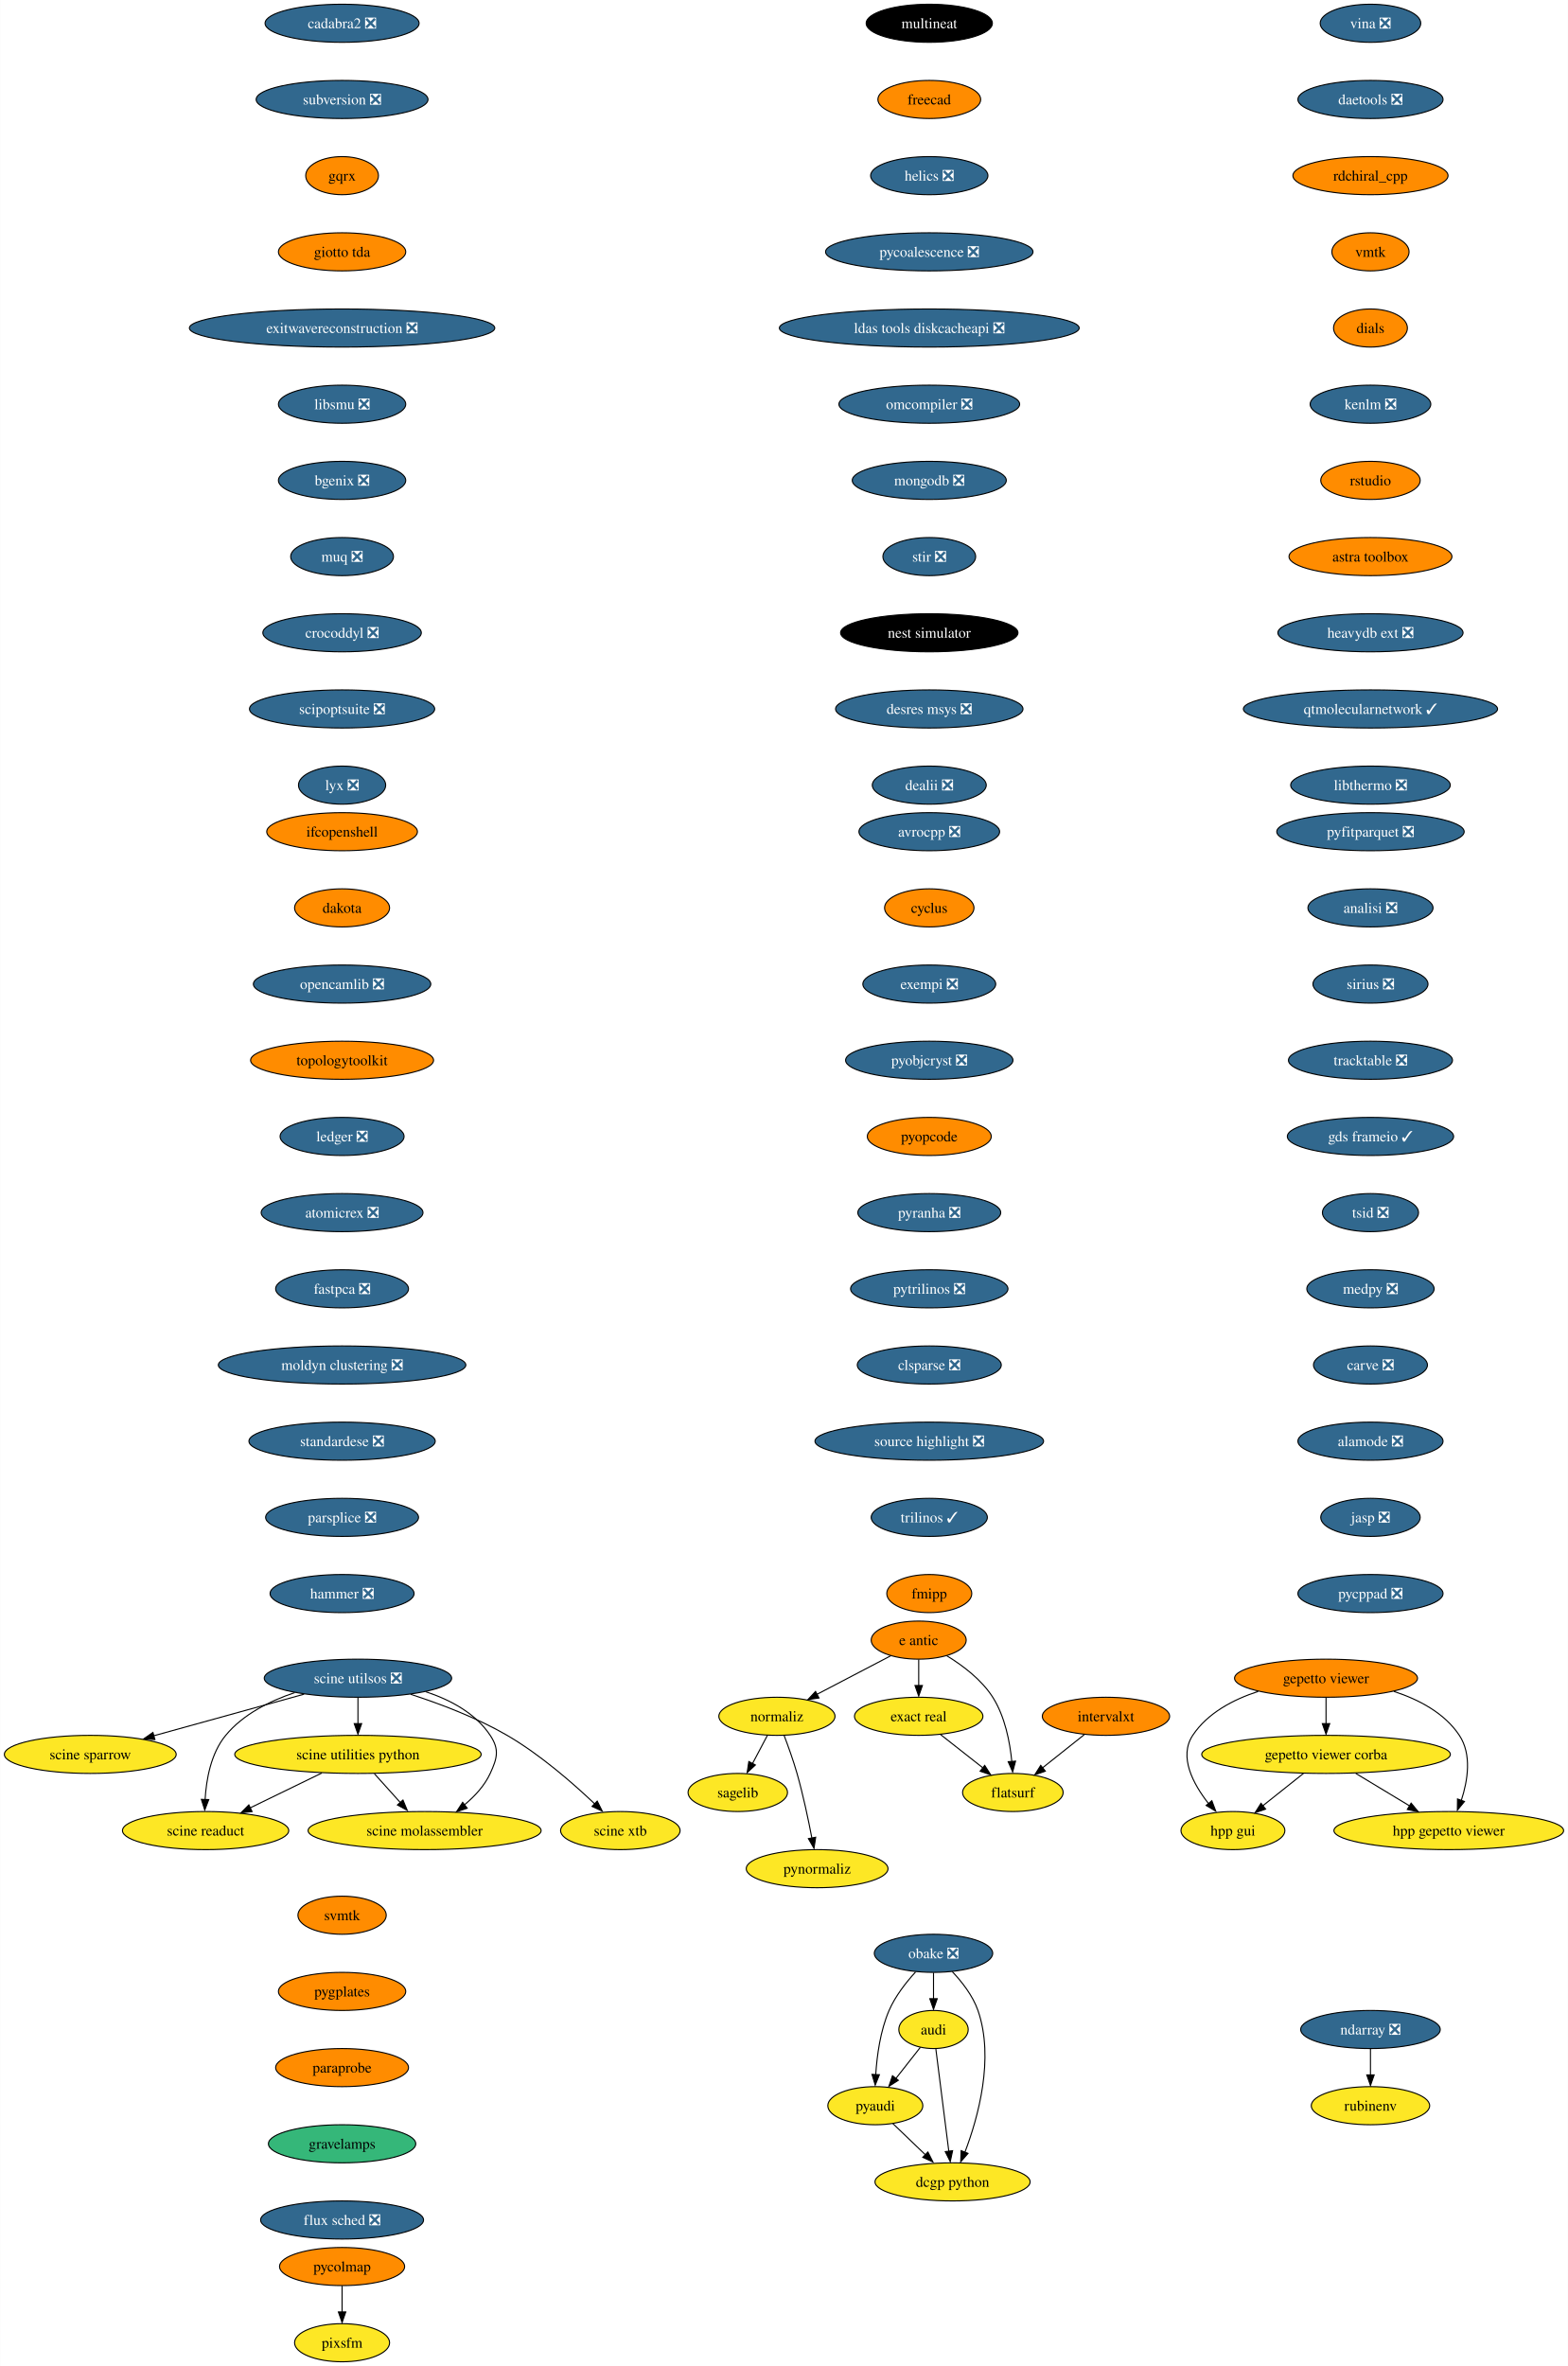
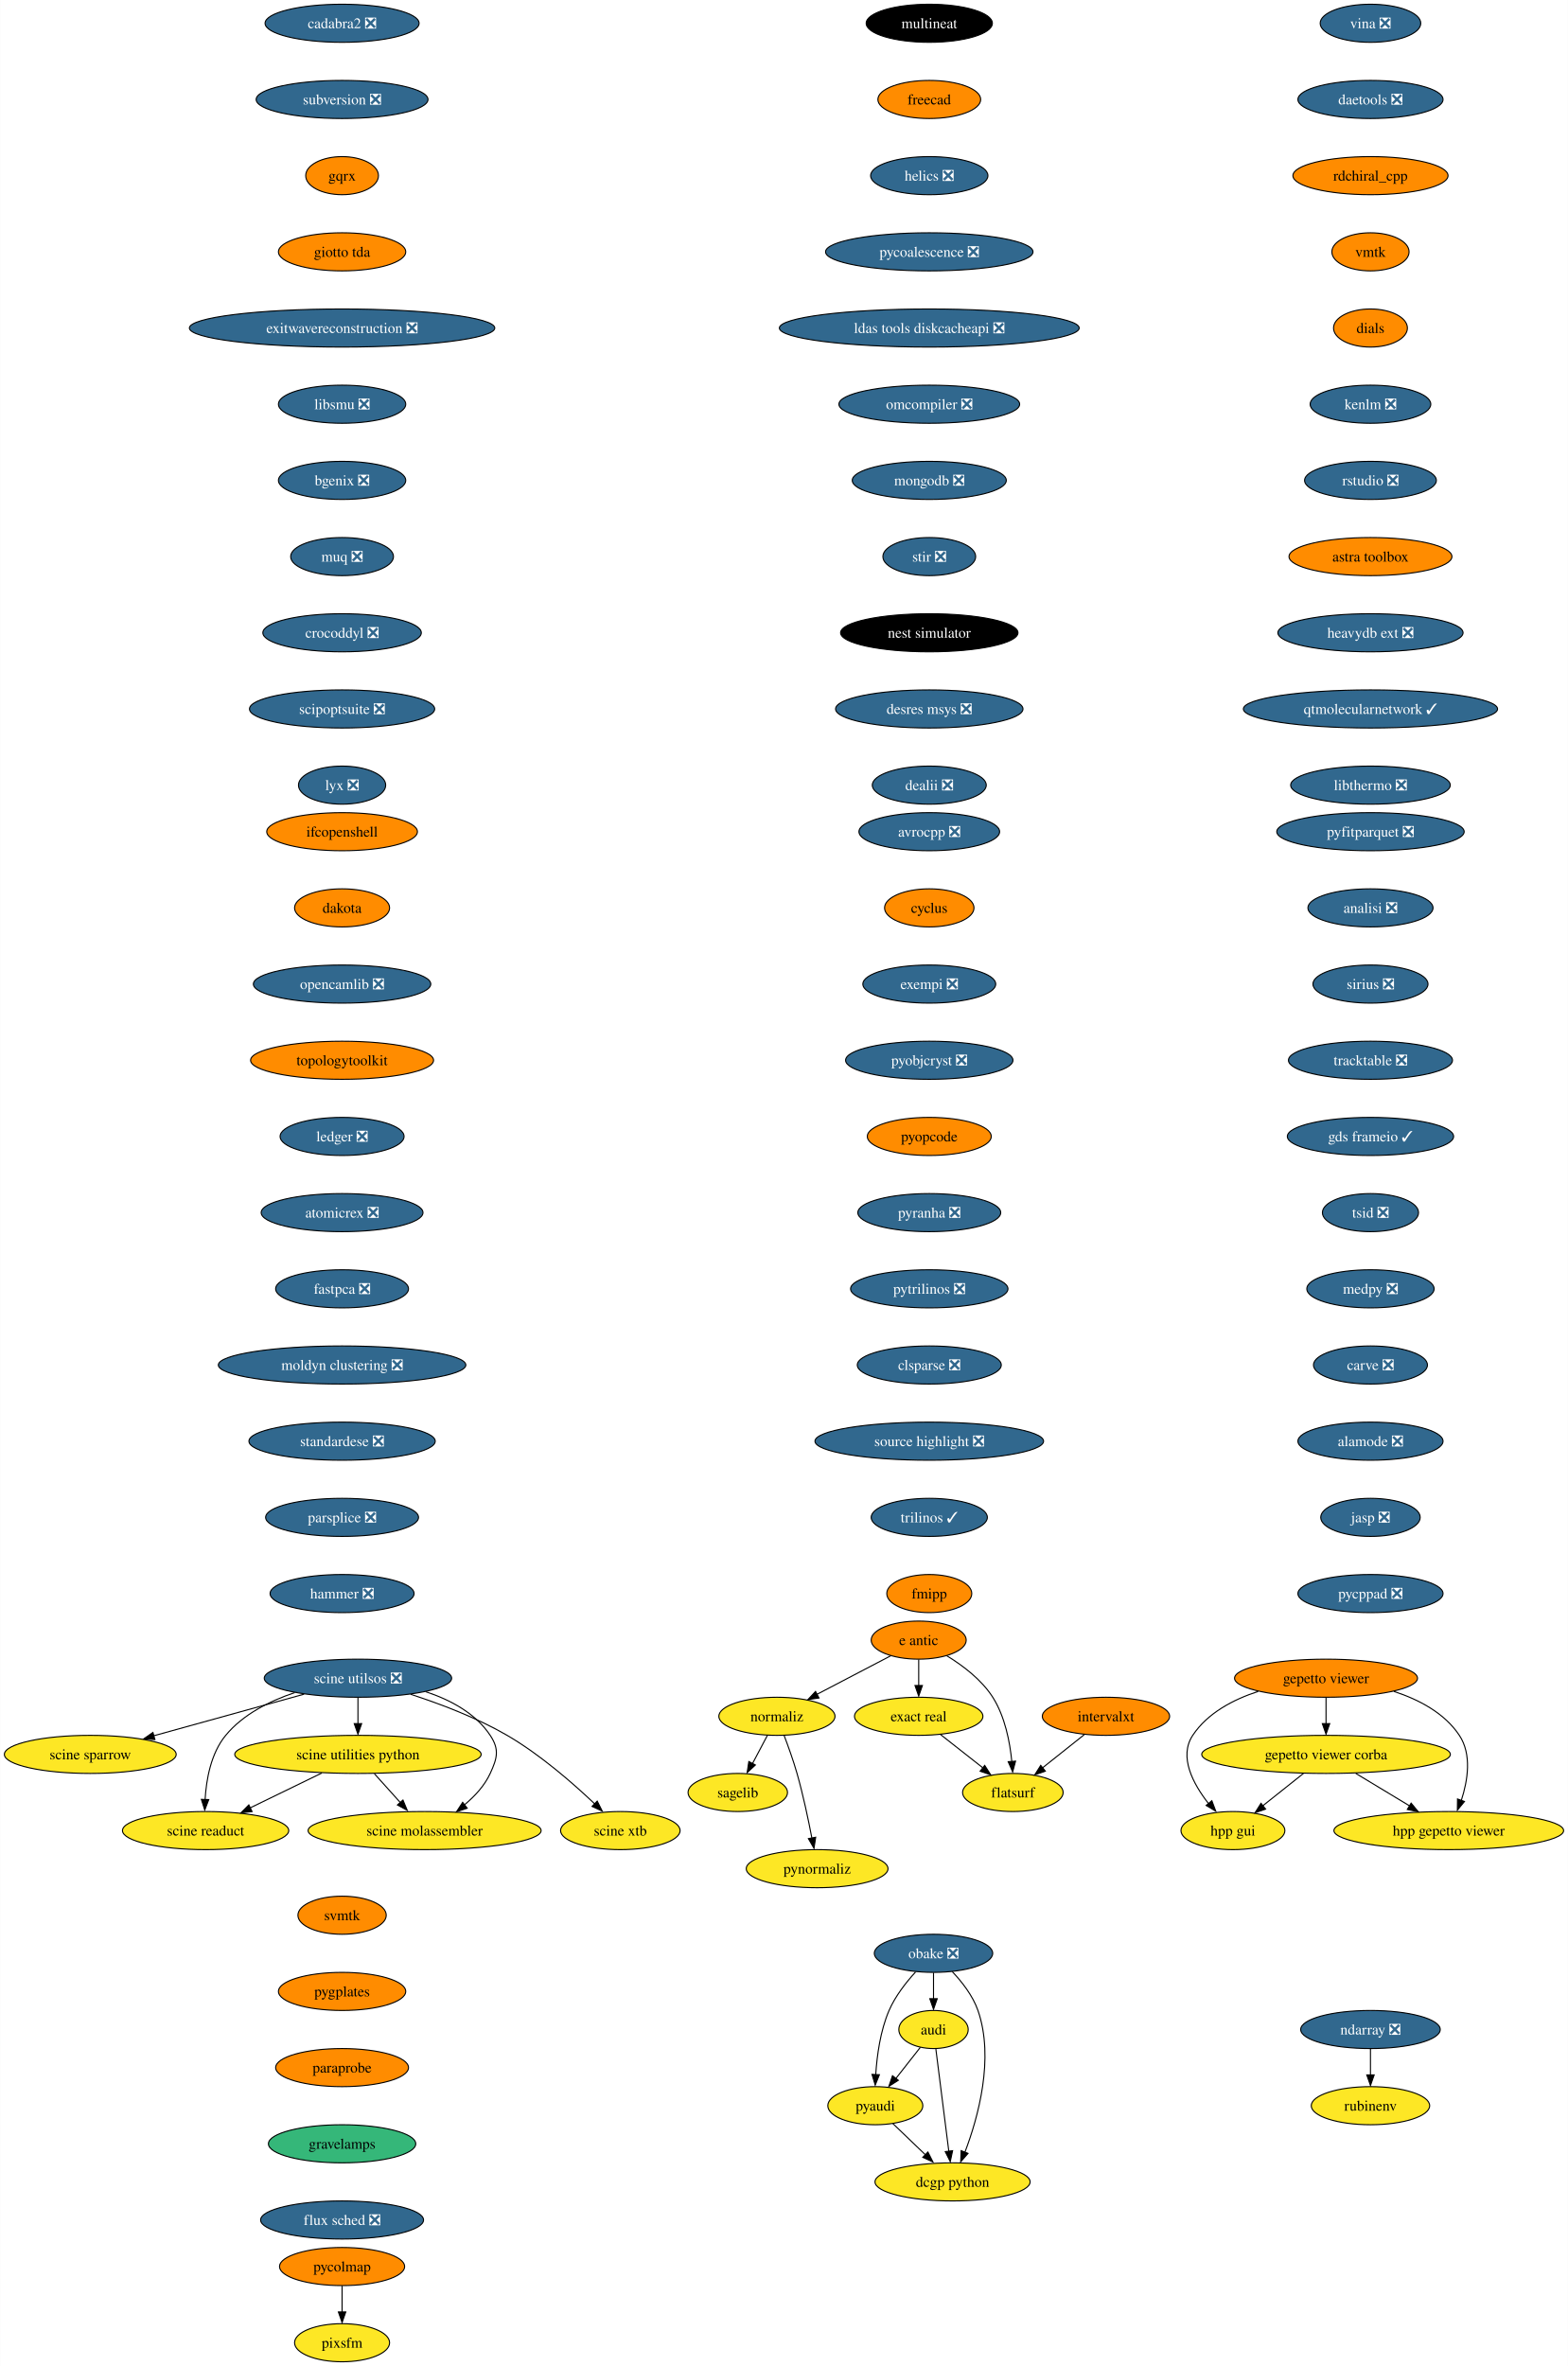
<svg xmlns="http://www.w3.org/2000/svg" xmlns:xlink="http://www.w3.org/1999/xlink" width="1482pt" height="2236pt" viewBox="0.00 0.00 1481.75 2236.00">
  <g id="graph0" class="graph" transform="scale(1 1) rotate(0) translate(4 2232)">
    <polygon fill="white" stroke="none" points="-4,4 -4,-2232 1477.75,-2232 1477.75,4 -4,4" />
    <g id="node1" class="node">
      <g id="a_node1">
        <a xlink:href="https://github.com/conda-forge/avrocpp-feedstock/pull/19" xlink:title="avrocpp ❎">
          <ellipse fill="#31688e" stroke="black" cx="874.2" cy="-1446" rx="66.47" ry="18" />
          <text text-anchor="middle" x="874.2" y="-1441.33" font-family="Times,serif" font-size="14.00" fill="white">avrocpp ❎</text>
        </a>
      </g>
    </g>
    <g id="node2" class="node">
      <g id="a_node2">
        <a xlink:href="https://github.com/conda-forge/cyclus-feedstock" xlink:title="cyclus">
          <ellipse fill="#ff8c00" stroke="black" cx="874.2" cy="-1374" rx="42.26" ry="18" />
          <text text-anchor="middle" x="874.2" y="-1369.33" font-family="Times,serif" font-size="14.00">cyclus</text>
        </a>
      </g>
    </g>
    <g id="node3" class="node">
      <g id="a_node3">
        <a xlink:href="https://github.com/conda-forge/exempi-feedstock/pull/15" xlink:title="exempi ❎">
          <ellipse fill="#31688e" stroke="black" cx="874.2" cy="-1302" rx="62.78" ry="18" />
          <text text-anchor="middle" x="874.2" y="-1297.33" font-family="Times,serif" font-size="14.00" fill="white">exempi ❎</text>
        </a>
      </g>
    </g>
    <g id="node4" class="node">
      <g id="a_node4">
        <a xlink:href="https://github.com/conda-forge/pyobjcryst-feedstock/pull/33" xlink:title="pyobjcryst ❎">
          <ellipse fill="#31688e" stroke="black" cx="874.2" cy="-1230" rx="79.09" ry="18" />
          <text text-anchor="middle" x="874.2" y="-1225.33" font-family="Times,serif" font-size="14.00" fill="white">pyobjcryst ❎</text>
        </a>
      </g>
    </g>
    <g id="node5" class="node">
      <g id="a_node5">
        <a xlink:href="https://github.com/conda-forge/pyopcode-feedstock" xlink:title="pyopcode">
          <ellipse fill="#ff8c00" stroke="black" cx="874.2" cy="-1158" rx="58.57" ry="18" />
          <text text-anchor="middle" x="874.2" y="-1153.33" font-family="Times,serif" font-size="14.00">pyopcode</text>
        </a>
      </g>
    </g>
    <g id="node6" class="node">
      <g id="a_node6">
        <a xlink:href="https://github.com/conda-forge/pyranha-feedstock/pull/28" xlink:title="pyranha ❎">
          <ellipse fill="#31688e" stroke="black" cx="874.2" cy="-1086" rx="67.52" ry="18" />
          <text text-anchor="middle" x="874.2" y="-1081.33" font-family="Times,serif" font-size="14.00" fill="white">pyranha ❎</text>
        </a>
      </g>
    </g>
    <g id="node7" class="node">
      <g id="a_node7">
        <a xlink:href="https://github.com/conda-forge/pytrilinos-feedstock/pull/51" xlink:title="pytrilinos ❎">
          <ellipse fill="#31688e" stroke="black" cx="874.2" cy="-1014" rx="74.36" ry="18" />
          <text text-anchor="middle" x="874.2" y="-1009.33" font-family="Times,serif" font-size="14.00" fill="white">pytrilinos ❎</text>
        </a>
      </g>
    </g>
    <g id="node8" class="node">
      <g id="a_node8">
        <a xlink:href="https://github.com/conda-forge/clsparse-feedstock/pull/10" xlink:title="clsparse ❎">
          <ellipse fill="#31688e" stroke="black" cx="874.2" cy="-942" rx="68.04" ry="18" />
          <text text-anchor="middle" x="874.2" y="-937.33" font-family="Times,serif" font-size="14.00" fill="white">clsparse ❎</text>
        </a>
      </g>
    </g>
    <g id="node13" class="node">
      <g id="a_node13">
        <a xlink:href="https://github.com/conda-forge/source-highlight-feedstock/pull/9" xlink:title="source highlight ❎">
          <ellipse fill="#31688e" stroke="black" cx="874.2" cy="-870" rx="108.03" ry="18" />
          <text text-anchor="middle" x="874.2" y="-865.33" font-family="Times,serif" font-size="14.00" fill="white">source highlight ❎</text>
        </a>
      </g>
    </g>
    <g id="node9" class="node">
      <g id="a_node9">
        <a xlink:href="https://github.com/conda-forge/sagelib-feedstock" xlink:title="sagelib">
          <ellipse fill="#fde725" stroke="black" cx="693.2" cy="-538" rx="47" ry="18" />
          <text text-anchor="middle" x="693.2" y="-533.33" font-family="Times,serif" font-size="14.00">sagelib</text>
        </a>
      </g>
    </g>
    <g id="node10" class="node">
      <g id="a_node10">
        <a xlink:href="https://github.com/conda-forge/audi-feedstock" xlink:title="audi">
          <ellipse fill="#fde725" stroke="black" cx="878.2" cy="-314" rx="32.79" ry="18" />
          <text text-anchor="middle" x="878.2" y="-309.32" font-family="Times,serif" font-size="14.00">audi</text>
        </a>
      </g>
    </g>
    <g id="node11" class="node">
      <g id="a_node11">
        <a xlink:href="https://github.com/conda-forge/pyaudi-feedstock" xlink:title="pyaudi">
          <ellipse fill="#fde725" stroke="black" cx="823.2" cy="-242" rx="44.9" ry="18" />
          <text text-anchor="middle" x="823.2" y="-237.32" font-family="Times,serif" font-size="14.00">pyaudi</text>
        </a>
      </g>
    </g>
    <g id="edge8" class="edge">
      <path fill="none" stroke="black" d="M865.72,-297.12C858.92,-288.47 850.36,-277.58 842.71,-267.83" />
      <polygon fill="black" stroke="black" points="844.94,-266.01 836.01,-260.31 839.44,-270.33 844.94,-266.01" />
    </g>
    <g id="node12" class="node">
      <g id="a_node12">
        <a xlink:href="https://github.com/conda-forge/dcgp-python-feedstock" xlink:title="dcgp python">
          <ellipse fill="#fde725" stroke="black" cx="896.2" cy="-170" rx="73.3" ry="18" />
          <text text-anchor="middle" x="896.2" y="-165.32" font-family="Times,serif" font-size="14.00">dcgp python</text>
        </a>
      </g>
    </g>
    <g id="edge9" class="edge">
      <path fill="none" stroke="black" d="M880.41,-295.59C883.47,-271.4 889.05,-227.36 892.69,-198.65" />
      <polygon fill="black" stroke="black" points="896.24,-199.47 894.03,-189.11 889.3,-198.59 896.24,-199.47" />
    </g>
    <g id="edge10" class="edge">
      <path fill="none" stroke="black" d="M839.76,-225.12C848.92,-216.33 860.5,-205.23 870.78,-195.37" />
      <polygon fill="black" stroke="black" points="872.89,-198.24 877.68,-188.8 868.04,-193.19 872.89,-198.24" />
    </g>
    <g id="node14" class="node">
      <g id="a_node14">
        <a xlink:href="https://github.com/conda-forge/trilinos-feedstock/pull/43" xlink:title="trilinos ✓">
          <ellipse fill="#31688e" stroke="black" cx="874.2" cy="-798" rx="54.89" ry="18" />
          <text text-anchor="middle" x="874.2" y="-793.33" font-family="Times,serif" font-size="14.00" fill="white">trilinos ✓</text>
        </a>
      </g>
    </g>
    <g id="node15" class="node">
      <g id="a_node15">
        <a xlink:href="https://github.com/conda-forge/fmipp-feedstock" xlink:title="fmipp">
          <ellipse fill="#ff8c00" stroke="black" cx="874.2" cy="-726" rx="40.16" ry="18" />
          <text text-anchor="middle" x="874.2" y="-721.33" font-family="Times,serif" font-size="14.00">fmipp</text>
        </a>
      </g>
    </g>
    <g id="node16" class="node">
      <g id="a_node16">
        <a xlink:href="https://github.com/conda-forge/multineat-feedstock" xlink:title="multineat">
          <ellipse fill="#000000" stroke="black" cx="874.2" cy="-2210" rx="59.63" ry="18" />
          <text text-anchor="middle" x="874.2" y="-2205.32" font-family="Times,serif" font-size="14.00" fill="white">multineat</text>
        </a>
      </g>
    </g>
    <g id="node17" class="node">
      <g id="a_node17">
        <a xlink:href="https://github.com/conda-forge/freecad-feedstock" xlink:title="freecad">
          <ellipse fill="#ff8c00" stroke="black" cx="874.2" cy="-2138" rx="48.58" ry="18" />
          <text text-anchor="middle" x="874.2" y="-2133.32" font-family="Times,serif" font-size="14.00">freecad</text>
        </a>
      </g>
    </g>
    <g id="node18" class="node">
      <g id="a_node18">
        <a xlink:href="https://github.com/conda-forge/helics-feedstock/pull/34" xlink:title="helics ❎">
          <ellipse fill="#31688e" stroke="black" cx="874.2" cy="-2066" rx="55.42" ry="18" />
          <text text-anchor="middle" x="874.2" y="-2061.32" font-family="Times,serif" font-size="14.00" fill="white">helics ❎</text>
        </a>
      </g>
    </g>
    <g id="node19" class="node">
      <g id="a_node19">
        <a xlink:href="https://github.com/conda-forge/pycoalescence-feedstock/pull/54" xlink:title="pycoalescence ❎">
          <ellipse fill="#31688e" stroke="black" cx="874.2" cy="-1994" rx="98.03" ry="18" />
          <text text-anchor="middle" x="874.2" y="-1989.33" font-family="Times,serif" font-size="14.00" fill="white">pycoalescence ❎</text>
        </a>
      </g>
    </g>
    <g id="node20" class="node">
      <g id="a_node20">
        <a xlink:href="https://github.com/conda-forge/ldas-tools-diskcacheapi-feedstock/pull/16" xlink:title="ldas tools diskcacheapi ❎">
          <ellipse fill="#31688e" stroke="black" cx="874.2" cy="-1922" rx="141.7" ry="18" />
          <text text-anchor="middle" x="874.2" y="-1917.33" font-family="Times,serif" font-size="14.00" fill="white">ldas tools diskcacheapi ❎</text>
        </a>
      </g>
    </g>
    <g id="node21" class="node">
      <g id="a_node21">
        <a xlink:href="https://github.com/conda-forge/omcompiler-feedstock/pull/34" xlink:title="omcompiler ❎">
          <ellipse fill="#31688e" stroke="black" cx="874.2" cy="-1850" rx="85.41" ry="18" />
          <text text-anchor="middle" x="874.2" y="-1845.33" font-family="Times,serif" font-size="14.00" fill="white">omcompiler ❎</text>
        </a>
      </g>
    </g>
    <g id="node22" class="node">
      <g id="a_node22">
        <a xlink:href="https://github.com/conda-forge/mongodb-feedstock/pull/77" xlink:title="mongodb ❎">
          <ellipse fill="#31688e" stroke="black" cx="874.2" cy="-1778" rx="72.78" ry="18" />
          <text text-anchor="middle" x="874.2" y="-1773.33" font-family="Times,serif" font-size="14.00" fill="white">mongodb ❎</text>
        </a>
      </g>
    </g>
    <g id="node28" class="node">
      <g id="a_node28">
        <a xlink:href="https://github.com/conda-forge/stir-feedstock/pull/97" xlink:title="stir ❎">
          <ellipse fill="#31688e" stroke="black" cx="874.2" cy="-1706" rx="43.84" ry="18" />
          <text text-anchor="middle" x="874.2" y="-1701.33" font-family="Times,serif" font-size="14.00" fill="white">stir ❎</text>
        </a>
      </g>
    </g>
    <g id="node23" class="node">
      <g id="a_node23">
        <a xlink:href="https://github.com/conda-forge/e-antic-feedstock" xlink:title="e antic">
          <ellipse fill="#ff8c00" stroke="black" cx="864.2" cy="-682" rx="44.9" ry="18" />
          <text text-anchor="middle" x="864.2" y="-677.33" font-family="Times,serif" font-size="14.00">e antic</text>
        </a>
      </g>
    </g>
    <g id="node24" class="node">
      <g id="a_node24">
        <a xlink:href="https://github.com/conda-forge/normaliz-feedstock" xlink:title="normaliz">
          <ellipse fill="#fde725" stroke="black" cx="730.2" cy="-610" rx="54.89" ry="18" />
          <text text-anchor="middle" x="730.2" y="-605.33" font-family="Times,serif" font-size="14.00">normaliz</text>
        </a>
      </g>
    </g>
    <g id="edge20" class="edge">
      <path fill="none" stroke="black" d="M837.72,-667.17C817.79,-656.76 790.19,-642.34 767.95,-630.72" />
      <polygon fill="black" stroke="black" points="769.95,-627.3 759.47,-625.77 766.71,-633.5 769.95,-627.3" />
    </g>
    <g id="node25" class="node">
      <g id="a_node25">
        <a xlink:href="https://github.com/conda-forge/exact-real-feedstock" xlink:title="exact real">
          <ellipse fill="#fde725" stroke="black" cx="864.2" cy="-610" rx="60.68" ry="18" />
          <text text-anchor="middle" x="864.2" y="-605.33" font-family="Times,serif" font-size="14.00">exact real</text>
        </a>
      </g>
    </g>
    <g id="edge21" class="edge">
      <path fill="none" stroke="black" d="M864.2,-663.7C864.2,-656.24 864.2,-647.32 864.2,-638.97" />
      <polygon fill="black" stroke="black" points="867.7,-639.1 864.2,-629.1 860.7,-639.1 867.7,-639.1" />
    </g>
    <g id="node26" class="node">
      <g id="a_node26">
        <a xlink:href="https://github.com/conda-forge/flatsurf-feedstock" xlink:title="flatsurf">
          <ellipse fill="#fde725" stroke="black" cx="953.2" cy="-538" rx="47.53" ry="18" />
          <text text-anchor="middle" x="953.2" y="-533.33" font-family="Times,serif" font-size="14.00">flatsurf</text>
        </a>
      </g>
    </g>
    <g id="edge22" class="edge">
      <path fill="none" stroke="black" d="M890.65,-667.27C905.68,-658.13 923.56,-644.72 934.2,-628 945.78,-609.78 950.42,-585.66 952.21,-567.12" />
      <polygon fill="black" stroke="black" points="955.76,-567.63 953.01,-557.4 948.78,-567.12 955.76,-567.63" />
    </g>
    <g id="edge23" class="edge">
      <path fill="none" stroke="black" d="M721.24,-592.05C717.01,-584.06 711.87,-574.33 707.15,-565.4" />
      <polygon fill="black" stroke="black" points="709.84,-563.99 702.07,-556.79 703.65,-567.27 709.84,-563.99" />
    </g>
    <g id="node27" class="node">
      <g id="a_node27">
        <a xlink:href="https://github.com/conda-forge/pynormaliz-feedstock" xlink:title="pynormaliz">
          <ellipse fill="#fde725" stroke="black" cx="768.2" cy="-466" rx="66.99" ry="18" />
          <text text-anchor="middle" x="768.2" y="-461.32" font-family="Times,serif" font-size="14.00">pynormaliz</text>
        </a>
      </g>
    </g>
    <g id="edge24" class="edge">
      <path fill="none" stroke="black" d="M736.95,-592C740.87,-581.7 745.72,-568.22 749.2,-556 754.95,-535.81 759.85,-512.59 763.23,-494.94" />
      <polygon fill="black" stroke="black" points="766.83,-495.7 765.23,-485.23 759.95,-494.42 766.83,-495.7" />
    </g>
    <g id="edge25" class="edge">
      <path fill="none" stroke="black" d="M884.84,-592.76C896.69,-583.45 911.74,-571.61 924.71,-561.41" />
      <polygon fill="black" stroke="black" points="926.58,-563.6 932.28,-554.67 922.26,-558.1 926.58,-563.6" />
    </g>
    <g id="node29" class="node">
      <g id="a_node29">
        <a xlink:href="https://github.com/conda-forge/nest-simulator-feedstock" xlink:title="nest simulator">
          <ellipse fill="#000000" stroke="black" cx="874.2" cy="-1634" rx="83.83" ry="18" />
          <text text-anchor="middle" x="874.2" y="-1629.33" font-family="Times,serif" font-size="14.00" fill="white">nest simulator</text>
        </a>
      </g>
    </g>
    <g id="node30" class="node">
      <g id="a_node30">
        <a xlink:href="https://github.com/conda-forge/desres-msys-feedstock/pull/24" xlink:title="desres msys ❎">
          <ellipse fill="#31688e" stroke="black" cx="874.2" cy="-1562" rx="88.56" ry="18" />
          <text text-anchor="middle" x="874.2" y="-1557.33" font-family="Times,serif" font-size="14.00" fill="white">desres msys ❎</text>
        </a>
      </g>
    </g>
    <g id="node31" class="node">
      <g id="a_node31">
        <a xlink:href="https://github.com/conda-forge/dealii-feedstock/pull/30" xlink:title="dealii ❎">
          <ellipse fill="#31688e" stroke="black" cx="874.2" cy="-1490" rx="53.84" ry="18" />
          <text text-anchor="middle" x="874.2" y="-1485.33" font-family="Times,serif" font-size="14.00" fill="white">dealii ❎</text>
        </a>
      </g>
    </g>
    <g id="node32" class="node">
      <g id="a_node32">
        <a xlink:href="https://github.com/conda-forge/ifcopenshell-feedstock" xlink:title="ifcopenshell">
          <ellipse fill="#ff8c00" stroke="black" cx="319.2" cy="-1446" rx="71.2" ry="18" />
          <text text-anchor="middle" x="319.2" y="-1441.33" font-family="Times,serif" font-size="14.00">ifcopenshell</text>
        </a>
      </g>
    </g>
    <g id="node33" class="node">
      <g id="a_node33">
        <a xlink:href="https://github.com/conda-forge/dakota-feedstock" xlink:title="dakota">
          <ellipse fill="#ff8c00" stroke="black" cx="319.2" cy="-1374" rx="44.9" ry="18" />
          <text text-anchor="middle" x="319.2" y="-1369.33" font-family="Times,serif" font-size="14.00">dakota</text>
        </a>
      </g>
    </g>
    <g id="node36" class="node">
      <g id="a_node36">
        <a xlink:href="https://github.com/conda-forge/opencamlib-feedstock/pull/24" xlink:title="opencamlib ❎">
          <ellipse fill="#31688e" stroke="black" cx="319.2" cy="-1302" rx="83.83" ry="18" />
          <text text-anchor="middle" x="319.2" y="-1297.33" font-family="Times,serif" font-size="14.00" fill="white">opencamlib ❎</text>
        </a>
      </g>
    </g>
    <g id="node34" class="node">
      <g id="a_node34">
        <a xlink:href="https://github.com/conda-forge/ndarray-feedstock/pull/24" xlink:title="ndarray ❎">
          <ellipse fill="#31688e" stroke="black" cx="1291.2" cy="-314" rx="65.94" ry="18" />
          <text text-anchor="middle" x="1291.2" y="-309.32" font-family="Times,serif" font-size="14.00" fill="white">ndarray ❎</text>
        </a>
      </g>
    </g>
    <g id="node35" class="node">
      <g id="a_node35">
        <a xlink:href="https://github.com/conda-forge/rubinenv-feedstock" xlink:title="rubinenv">
          <ellipse fill="#fde725" stroke="black" cx="1291.2" cy="-242" rx="55.94" ry="18" />
          <text text-anchor="middle" x="1291.2" y="-237.32" font-family="Times,serif" font-size="14.00">rubinenv</text>
        </a>
      </g>
    </g>
    <g id="edge31" class="edge">
      <path fill="none" stroke="black" d="M1291.2,-295.7C1291.2,-288.24 1291.2,-279.32 1291.2,-270.97" />
      <polygon fill="black" stroke="black" points="1294.7,-271.1 1291.2,-261.1 1287.7,-271.1 1294.7,-271.1" />
    </g>
    <g id="node37" class="node">
      <g id="a_node37">
        <a xlink:href="https://github.com/conda-forge/topologytoolkit-feedstock" xlink:title="topologytoolkit">
          <ellipse fill="#ff8c00" stroke="black" cx="319.2" cy="-1230" rx="86.46" ry="18" />
          <text text-anchor="middle" x="319.2" y="-1225.33" font-family="Times,serif" font-size="14.00">topologytoolkit</text>
        </a>
      </g>
    </g>
    <g id="node38" class="node">
      <g id="a_node38">
        <a xlink:href="https://github.com/conda-forge/ledger-feedstock/pull/33" xlink:title="ledger ❎">
          <ellipse fill="#31688e" stroke="black" cx="319.2" cy="-1158" rx="58.57" ry="18" />
          <text text-anchor="middle" x="319.2" y="-1153.33" font-family="Times,serif" font-size="14.00" fill="white">ledger ❎</text>
        </a>
      </g>
    </g>
    <g id="node39" class="node">
      <g id="a_node39">
        <a xlink:href="https://github.com/conda-forge/atomicrex-feedstock/pull/25" xlink:title="atomicrex ❎">
          <ellipse fill="#31688e" stroke="black" cx="319.2" cy="-1086" rx="76.46" ry="18" />
          <text text-anchor="middle" x="319.2" y="-1081.33" font-family="Times,serif" font-size="14.00" fill="white">atomicrex ❎</text>
        </a>
      </g>
    </g>
    <g id="node40" class="node">
      <g id="a_node40">
        <a xlink:href="https://github.com/conda-forge/fastpca-feedstock/pull/7" xlink:title="fastpca ❎">
          <ellipse fill="#31688e" stroke="black" cx="319.2" cy="-1014" rx="62.78" ry="18" />
          <text text-anchor="middle" x="319.2" y="-1009.33" font-family="Times,serif" font-size="14.00" fill="white">fastpca ❎</text>
        </a>
      </g>
    </g>
    <g id="node42" class="node">
      <g id="a_node42">
        <a xlink:href="https://github.com/conda-forge/moldyn-clustering-feedstock/pull/9" xlink:title="moldyn clustering ❎">
          <ellipse fill="#31688e" stroke="black" cx="319.2" cy="-942" rx="116.97" ry="18" />
          <text text-anchor="middle" x="319.2" y="-937.33" font-family="Times,serif" font-size="14.00" fill="white">moldyn clustering ❎</text>
        </a>
      </g>
    </g>
    <g id="node41" class="node">
      <g id="a_node41">
        <a xlink:href="https://github.com/conda-forge/obake-feedstock/pull/42" xlink:title="obake ❎">
          <ellipse fill="#31688e" stroke="black" cx="878.2" cy="-386" rx="55.94" ry="18" />
          <text text-anchor="middle" x="878.2" y="-381.32" font-family="Times,serif" font-size="14.00" fill="white">obake ❎</text>
        </a>
      </g>
    </g>
    <g id="edge37" class="edge">
      <path fill="none" stroke="black" d="M878.2,-367.7C878.2,-360.24 878.2,-351.32 878.2,-342.97" />
      <polygon fill="black" stroke="black" points="881.7,-343.1 878.2,-333.1 874.7,-343.1 881.7,-343.1" />
    </g>
    <g id="edge38" class="edge">
      <path fill="none" stroke="black" d="M861.24,-368.39C852.33,-358.63 842.06,-345.58 836.2,-332 827.92,-312.83 824.74,-289.41 823.6,-271.4" />
      <polygon fill="black" stroke="black" points="827.05,-271.28 823.1,-261.45 820.06,-271.6 827.05,-271.28" />
    </g>
    <g id="edge39" class="edge">
      <path fill="none" stroke="black" d="M895.93,-368.69C905.08,-359.03 915.33,-345.97 920.2,-332 935.98,-286.68 920.26,-230.65 907.89,-198.05" />
      <polygon fill="black" stroke="black" points="910.82,-196.95 903.88,-188.95 904.32,-199.53 910.82,-196.95" />
    </g>
    <g id="node43" class="node">
      <g id="a_node43">
        <a xlink:href="https://github.com/conda-forge/standardese-feedstock/pull/10" xlink:title="standardese ❎">
          <ellipse fill="#31688e" stroke="black" cx="319.2" cy="-870" rx="88.04" ry="18" />
          <text text-anchor="middle" x="319.2" y="-865.33" font-family="Times,serif" font-size="14.00" fill="white">standardese ❎</text>
        </a>
      </g>
    </g>
    <g id="node44" class="node">
      <g id="a_node44">
        <a xlink:href="https://github.com/conda-forge/parsplice-feedstock/pull/12" xlink:title="parsplice ❎">
          <ellipse fill="#31688e" stroke="black" cx="319.2" cy="-798" rx="72.25" ry="18" />
          <text text-anchor="middle" x="319.2" y="-793.33" font-family="Times,serif" font-size="14.00" fill="white">parsplice ❎</text>
        </a>
      </g>
    </g>
    <g id="node45" class="node">
      <g id="a_node45">
        <a xlink:href="https://github.com/conda-forge/hammer-feedstock/pull/36" xlink:title="hammer ❎">
          <ellipse fill="#31688e" stroke="black" cx="319.2" cy="-726" rx="68.04" ry="18" />
          <text text-anchor="middle" x="319.2" y="-721.33" font-family="Times,serif" font-size="14.00" fill="white">hammer ❎</text>
        </a>
      </g>
    </g>
    <g id="node46" class="node">
      <g id="a_node46">
        <a xlink:href="https://github.com/conda-forge/cadabra2-feedstock/pull/39" xlink:title="cadabra2 ❎">
          <ellipse fill="#31688e" stroke="black" cx="319.2" cy="-2210" rx="72.78" ry="18" />
          <text text-anchor="middle" x="319.2" y="-2205.32" font-family="Times,serif" font-size="14.00" fill="white">cadabra2 ❎</text>
        </a>
      </g>
    </g>
    <g id="node47" class="node">
      <g id="a_node47">
        <a xlink:href="https://github.com/conda-forge/subversion-feedstock/pull/21" xlink:title="subversion ❎">
          <ellipse fill="#31688e" stroke="black" cx="319.2" cy="-2138" rx="81.2" ry="18" />
          <text text-anchor="middle" x="319.2" y="-2133.32" font-family="Times,serif" font-size="14.00" fill="white">subversion ❎</text>
        </a>
      </g>
    </g>
    <g id="node48" class="node">
      <g id="a_node48">
        <a xlink:href="https://github.com/conda-forge/gqrx-feedstock" xlink:title="gqrx">
          <ellipse fill="#ff8c00" stroke="black" cx="319.2" cy="-2066" rx="34.37" ry="18" />
          <text text-anchor="middle" x="319.2" y="-2061.32" font-family="Times,serif" font-size="14.00">gqrx</text>
        </a>
      </g>
    </g>
    <g id="node49" class="node">
      <g id="a_node49">
        <a xlink:href="https://github.com/conda-forge/giotto-tda-feedstock" xlink:title="giotto tda">
          <ellipse fill="#ff8c00" stroke="black" cx="319.2" cy="-1994" rx="60.15" ry="18" />
          <text text-anchor="middle" x="319.2" y="-1989.33" font-family="Times,serif" font-size="14.00">giotto tda</text>
        </a>
      </g>
    </g>
    <g id="node50" class="node">
      <g id="a_node50">
        <a xlink:href="https://github.com/conda-forge/exitwavereconstruction-feedstock/pull/6" xlink:title="exitwavereconstruction ❎">
          <ellipse fill="#31688e" stroke="black" cx="319.2" cy="-1922" rx="144.33" ry="18" />
          <text text-anchor="middle" x="319.2" y="-1917.33" font-family="Times,serif" font-size="14.00" fill="white">exitwavereconstruction ❎</text>
        </a>
      </g>
    </g>
    <g id="node51" class="node">
      <g id="a_node51">
        <a xlink:href="https://github.com/conda-forge/libsmu-feedstock/pull/15" xlink:title="libsmu ❎">
          <ellipse fill="#31688e" stroke="black" cx="319.2" cy="-1850" rx="60.15" ry="18" />
          <text text-anchor="middle" x="319.2" y="-1845.33" font-family="Times,serif" font-size="14.00" fill="white">libsmu ❎</text>
        </a>
      </g>
    </g>
    <g id="node52" class="node">
      <g id="a_node52">
        <a xlink:href="https://github.com/conda-forge/bgenix-feedstock/pull/24" xlink:title="bgenix ❎">
          <ellipse fill="#31688e" stroke="black" cx="319.2" cy="-1778" rx="60.15" ry="18" />
          <text text-anchor="middle" x="319.2" y="-1773.33" font-family="Times,serif" font-size="14.00" fill="white">bgenix ❎</text>
        </a>
      </g>
    </g>
    <g id="node53" class="node">
      <g id="a_node53">
        <a xlink:href="https://github.com/conda-forge/muq-feedstock/pull/34" xlink:title="muq ❎">
          <ellipse fill="#31688e" stroke="black" cx="319.2" cy="-1706" rx="48.58" ry="18" />
          <text text-anchor="middle" x="319.2" y="-1701.33" font-family="Times,serif" font-size="14.00" fill="white">muq ❎</text>
        </a>
      </g>
    </g>
    <g id="node58" class="node">
      <g id="a_node58">
        <a xlink:href="https://github.com/conda-forge/crocoddyl-feedstock/pull/31" xlink:title="crocoddyl ❎">
          <ellipse fill="#31688e" stroke="black" cx="319.2" cy="-1634" rx="74.88" ry="18" />
          <text text-anchor="middle" x="319.2" y="-1629.33" font-family="Times,serif" font-size="14.00" fill="white">crocoddyl ❎</text>
        </a>
      </g>
    </g>
    <g id="node54" class="node">
      <g id="a_node54">
        <a xlink:href="https://github.com/conda-forge/gepetto-viewer-feedstock" xlink:title="gepetto viewer">
          <ellipse fill="#ff8c00" stroke="black" cx="1249.2" cy="-646" rx="86.46" ry="18" />
          <text text-anchor="middle" x="1249.2" y="-641.33" font-family="Times,serif" font-size="14.00">gepetto viewer</text>
        </a>
      </g>
    </g>
    <g id="node55" class="node">
      <g id="a_node55">
        <a xlink:href="https://github.com/conda-forge/gepetto-viewer-corba-feedstock" xlink:title="gepetto viewer corba">
          <ellipse fill="#fde725" stroke="black" cx="1249.2" cy="-574" rx="117.5" ry="18" />
          <text text-anchor="middle" x="1249.2" y="-569.33" font-family="Times,serif" font-size="14.00">gepetto viewer corba</text>
        </a>
      </g>
    </g>
    <g id="edge51" class="edge">
      <path fill="none" stroke="black" d="M1249.2,-627.7C1249.2,-620.24 1249.2,-611.32 1249.2,-602.97" />
      <polygon fill="black" stroke="black" points="1252.7,-603.1 1249.2,-593.1 1245.7,-603.1 1252.7,-603.1" />
    </g>
    <g id="node56" class="node">
      <g id="a_node56">
        <a xlink:href="https://github.com/conda-forge/hpp-gui-feedstock" xlink:title="hpp gui">
          <ellipse fill="#fde725" stroke="black" cx="1161.2" cy="-502" rx="49.1" ry="18" />
          <text text-anchor="middle" x="1161.2" y="-497.32" font-family="Times,serif" font-size="14.00">hpp gui</text>
        </a>
      </g>
    </g>
    <g id="edge52" class="edge">
      <path fill="none" stroke="black" d="M1185.11,-633.53C1161.56,-625.88 1137.25,-613.15 1123.2,-592 1109.8,-571.82 1123.54,-546.15 1138.11,-527.56" />
      <polygon fill="black" stroke="black" points="1141.27,-530.24 1144.98,-520.32 1135.89,-525.75 1141.27,-530.24" />
    </g>
    <g id="node57" class="node">
      <g id="a_node57">
        <a xlink:href="https://github.com/conda-forge/hpp-gepetto-viewer-feedstock" xlink:title="hpp gepetto viewer">
          <ellipse fill="#fde725" stroke="black" cx="1365.2" cy="-502" rx="108.55" ry="18" />
          <text text-anchor="middle" x="1365.2" y="-497.32" font-family="Times,serif" font-size="14.00">hpp gepetto viewer</text>
        </a>
      </g>
    </g>
    <g id="edge53" class="edge">
      <path fill="none" stroke="black" d="M1313.28,-633.53C1336.83,-625.88 1361.15,-613.15 1375.2,-592 1387.14,-574.03 1383.19,-549.39 1377.08,-530.59" />
      <polygon fill="black" stroke="black" points="1380.04,-529.49 1373.33,-521.29 1373.46,-531.89 1380.04,-529.49" />
    </g>
    <g id="edge54" class="edge">
      <path fill="none" stroke="black" d="M1227.9,-556.05C1216.32,-546.85 1201.87,-535.35 1189.37,-525.41" />
      <polygon fill="black" stroke="black" points="1192.1,-522.32 1182.1,-518.83 1187.75,-527.79 1192.1,-522.32" />
    </g>
    <g id="edge55" class="edge">
      <path fill="none" stroke="black" d="M1277.28,-556.05C1292.52,-546.85 1311.57,-535.36 1328.03,-525.43" />
      <polygon fill="black" stroke="black" points="1329.62,-527.95 1336.38,-519.79 1326.01,-521.96 1329.62,-527.95" />
    </g>
    <g id="node59" class="node">
      <g id="a_node59">
        <a xlink:href="https://github.com/conda-forge/scipoptsuite-feedstock/pull/44" xlink:title="scipoptsuite ❎">
          <ellipse fill="#31688e" stroke="black" cx="319.2" cy="-1562" rx="87.51" ry="18" />
          <text text-anchor="middle" x="319.2" y="-1557.33" font-family="Times,serif" font-size="14.00" fill="white">scipoptsuite ❎</text>
        </a>
      </g>
    </g>
    <g id="node60" class="node">
      <g id="a_node60">
        <a xlink:href="https://github.com/conda-forge/lyx-feedstock/pull/10" xlink:title="lyx ❎">
          <ellipse fill="#31688e" stroke="black" cx="319.2" cy="-1490" rx="41.21" ry="18" />
          <text text-anchor="middle" x="319.2" y="-1485.33" font-family="Times,serif" font-size="14.00" fill="white">lyx ❎</text>
        </a>
      </g>
    </g>
    <g id="node61" class="node">
      <g id="a_node61">
        <a xlink:href="https://github.com/conda-forge/pyfitparquet-feedstock/pull/18" xlink:title="pyfitparquet ❎">
          <ellipse fill="#31688e" stroke="black" cx="1291.2" cy="-1446" rx="88.56" ry="18" />
          <text text-anchor="middle" x="1291.2" y="-1441.33" font-family="Times,serif" font-size="14.00" fill="white">pyfitparquet ❎</text>
        </a>
      </g>
    </g>
    <g id="node62" class="node">
      <g id="a_node62">
        <a xlink:href="https://github.com/conda-forge/analisi-feedstock/pull/26" xlink:title="analisi ❎">
          <ellipse fill="#31688e" stroke="black" cx="1291.2" cy="-1374" rx="59.1" ry="18" />
          <text text-anchor="middle" x="1291.2" y="-1369.33" font-family="Times,serif" font-size="14.00" fill="white">analisi ❎</text>
        </a>
      </g>
    </g>
    <g id="node63" class="node">
      <g id="a_node63">
        <a xlink:href="https://github.com/conda-forge/sirius-feedstock/pull/23" xlink:title="sirius ❎">
          <ellipse fill="#31688e" stroke="black" cx="1291.2" cy="-1302" rx="54.36" ry="18" />
          <text text-anchor="middle" x="1291.2" y="-1297.33" font-family="Times,serif" font-size="14.00" fill="white">sirius ❎</text>
        </a>
      </g>
    </g>
    <g id="node64" class="node">
      <g id="a_node64">
        <a xlink:href="https://github.com/conda-forge/tracktable-feedstock/pull/18" xlink:title="tracktable ❎">
          <ellipse fill="#31688e" stroke="black" cx="1291.2" cy="-1230" rx="77.52" ry="18" />
          <text text-anchor="middle" x="1291.2" y="-1225.33" font-family="Times,serif" font-size="14.00" fill="white">tracktable ❎</text>
        </a>
      </g>
    </g>
    <g id="node65" class="node">
      <g id="a_node65">
        <a xlink:href="https://github.com/conda-forge/gds-frameio-feedstock/pull/11" xlink:title="gds frameio ✓">
          <ellipse fill="#31688e" stroke="black" cx="1291.2" cy="-1158" rx="78.57" ry="18" />
          <text text-anchor="middle" x="1291.2" y="-1153.33" font-family="Times,serif" font-size="14.00" fill="white">gds frameio ✓</text>
        </a>
      </g>
    </g>
    <g id="node66" class="node">
      <g id="a_node66">
        <a xlink:href="https://github.com/conda-forge/tsid-feedstock/pull/29" xlink:title="tsid ❎">
          <ellipse fill="#31688e" stroke="black" cx="1291.2" cy="-1086" rx="45.42" ry="18" />
          <text text-anchor="middle" x="1291.2" y="-1081.33" font-family="Times,serif" font-size="14.00" fill="white">tsid ❎</text>
        </a>
      </g>
    </g>
    <g id="node67" class="node">
      <g id="a_node67">
        <a xlink:href="https://github.com/conda-forge/medpy-feedstock/pull/8" xlink:title="medpy ❎">
          <ellipse fill="#31688e" stroke="black" cx="1291.2" cy="-1014" rx="60.15" ry="18" />
          <text text-anchor="middle" x="1291.2" y="-1009.33" font-family="Times,serif" font-size="14.00" fill="white">medpy ❎</text>
        </a>
      </g>
    </g>
    <g id="node68" class="node">
      <g id="a_node68">
        <a xlink:href="https://github.com/conda-forge/carve-feedstock/pull/3" xlink:title="carve ❎">
          <ellipse fill="#31688e" stroke="black" cx="1291.2" cy="-942" rx="53.84" ry="18" />
          <text text-anchor="middle" x="1291.2" y="-937.33" font-family="Times,serif" font-size="14.00" fill="white">carve ❎</text>
        </a>
      </g>
    </g>
    <g id="node69" class="node">
      <g id="a_node69">
        <a xlink:href="https://github.com/conda-forge/alamode-feedstock/pull/9" xlink:title="alamode ❎">
          <ellipse fill="#31688e" stroke="black" cx="1291.2" cy="-870" rx="68.57" ry="18" />
          <text text-anchor="middle" x="1291.2" y="-865.33" font-family="Times,serif" font-size="14.00" fill="white">alamode ❎</text>
        </a>
      </g>
    </g>
    <g id="node70" class="node">
      <g id="a_node70">
        <a xlink:href="https://github.com/conda-forge/jasp-feedstock/pull/25" xlink:title="jasp ❎">
          <ellipse fill="#31688e" stroke="black" cx="1291.2" cy="-798" rx="47" ry="18" />
          <text text-anchor="middle" x="1291.2" y="-793.33" font-family="Times,serif" font-size="14.00" fill="white">jasp ❎</text>
        </a>
      </g>
    </g>
    <g id="node71" class="node">
      <g id="a_node71">
        <a xlink:href="https://github.com/conda-forge/pycppad-feedstock/pull/14" xlink:title="pycppad ❎">
          <ellipse fill="#31688e" stroke="black" cx="1291.2" cy="-726" rx="68.57" ry="18" />
          <text text-anchor="middle" x="1291.2" y="-721.33" font-family="Times,serif" font-size="14.00" fill="white">pycppad ❎</text>
        </a>
      </g>
    </g>
    <g id="node72" class="node">
      <g id="a_node72">
        <a xlink:href="https://github.com/conda-forge/intervalxt-feedstock" xlink:title="intervalxt">
          <ellipse fill="#ff8c00" stroke="black" cx="1041.2" cy="-610" rx="60.15" ry="18" />
          <text text-anchor="middle" x="1041.2" y="-605.33" font-family="Times,serif" font-size="14.00">intervalxt</text>
        </a>
      </g>
    </g>
    <g id="edge69" class="edge">
      <path fill="none" stroke="black" d="M1020.79,-592.76C1009.07,-583.45 994.19,-571.61 981.37,-561.41" />
      <polygon fill="black" stroke="black" points="983.9,-558.15 973.89,-554.67 979.54,-563.63 983.9,-558.15" />
    </g>
    <g id="node73" class="node">
      <g id="a_node73">
        <a xlink:href="https://github.com/conda-forge/vina-feedstock/pull/9" xlink:title="vina ❎">
          <ellipse fill="#31688e" stroke="black" cx="1291.2" cy="-2210" rx="47.53" ry="18" />
          <text text-anchor="middle" x="1291.2" y="-2205.32" font-family="Times,serif" font-size="14.00" fill="white">vina ❎</text>
        </a>
      </g>
    </g>
    <g id="node74" class="node">
      <g id="a_node74">
        <a xlink:href="https://github.com/conda-forge/daetools-feedstock/pull/17" xlink:title="daetools ❎">
          <ellipse fill="#31688e" stroke="black" cx="1291.2" cy="-2138" rx="68.57" ry="18" />
          <text text-anchor="middle" x="1291.2" y="-2133.32" font-family="Times,serif" font-size="14.00" fill="white">daetools ❎</text>
        </a>
      </g>
    </g>
    <g id="node75" class="node">
      <g id="a_node75">
        <a xlink:href="https://github.com/conda-forge/rdchiral_cpp-feedstock" xlink:title="rdchiral_cpp">
          <ellipse fill="#ff8c00" stroke="black" cx="1291.2" cy="-2066" rx="73.3" ry="18" />
          <text text-anchor="middle" x="1291.2" y="-2061.32" font-family="Times,serif" font-size="14.00">rdchiral_cpp</text>
        </a>
      </g>
    </g>
    <g id="node76" class="node">
      <g id="a_node76">
        <a xlink:href="https://github.com/conda-forge/vmtk-feedstock" xlink:title="vmtk">
          <ellipse fill="#ff8c00" stroke="black" cx="1291.2" cy="-1994" rx="36.48" ry="18" />
          <text text-anchor="middle" x="1291.2" y="-1989.33" font-family="Times,serif" font-size="14.00">vmtk</text>
        </a>
      </g>
    </g>
    <g id="node77" class="node">
      <g id="a_node77">
        <a xlink:href="https://github.com/conda-forge/dials-feedstock" xlink:title="dials">
          <ellipse fill="#ff8c00" stroke="black" cx="1291.2" cy="-1922" rx="34.9" ry="18" />
          <text text-anchor="middle" x="1291.2" y="-1917.33" font-family="Times,serif" font-size="14.00">dials</text>
        </a>
      </g>
    </g>
    <g id="node84" class="node">
      <g id="a_node84">
        <a xlink:href="https://github.com/conda-forge/kenlm-feedstock/pull/6" xlink:title="kenlm ❎">
          <ellipse fill="#31688e" stroke="black" cx="1291.2" cy="-1850" rx="57" ry="18" />
          <text text-anchor="middle" x="1291.2" y="-1845.33" font-family="Times,serif" font-size="14.00" fill="white">kenlm ❎</text>
        </a>
      </g>
    </g>
    <g id="node78" class="node">
      <g id="a_node78">
        <a xlink:href="https://github.com/conda-forge/scine-utilsos-feedstock/pull/9" xlink:title="scine utilsos ❎">
          <ellipse fill="#31688e" stroke="black" cx="334.2" cy="-646" rx="88.56" ry="18" />
          <text text-anchor="middle" x="334.2" y="-641.33" font-family="Times,serif" font-size="14.00" fill="white">scine utilsos ❎</text>
        </a>
      </g>
    </g>
    <g id="node79" class="node">
      <g id="a_node79">
        <a xlink:href="https://github.com/conda-forge/scine-sparrow-feedstock" xlink:title="scine sparrow">
          <ellipse fill="#fde725" stroke="black" cx="81.2" cy="-574" rx="81.2" ry="18" />
          <text text-anchor="middle" x="81.2" y="-569.33" font-family="Times,serif" font-size="14.00">scine sparrow</text>
        </a>
      </g>
    </g>
    <g id="edge74" class="edge">
      <path fill="none" stroke="black" d="M283.3,-630.92C242.25,-619.56 184.4,-603.55 141.11,-591.58" />
      <polygon fill="black" stroke="black" points="142.29,-587.99 131.72,-588.7 140.42,-594.74 142.29,-587.99" />
    </g>
    <g id="node80" class="node">
      <g id="a_node80">
        <a xlink:href="https://github.com/conda-forge/scine-utilities-python-feedstock" xlink:title="scine utilities python">
          <ellipse fill="#fde725" stroke="black" cx="334.2" cy="-574" rx="116.45" ry="18" />
          <text text-anchor="middle" x="334.2" y="-569.33" font-family="Times,serif" font-size="14.00">scine utilities python</text>
        </a>
      </g>
    </g>
    <g id="edge75" class="edge">
      <path fill="none" stroke="black" d="M334.2,-627.7C334.2,-620.24 334.2,-611.32 334.2,-602.97" />
      <polygon fill="black" stroke="black" points="337.7,-603.1 334.2,-593.1 330.7,-603.1 337.7,-603.1" />
    </g>
    <g id="node81" class="node">
      <g id="a_node81">
        <a xlink:href="https://github.com/conda-forge/scine-xtb-feedstock" xlink:title="scine xtb">
          <ellipse fill="#fde725" stroke="black" cx="582.2" cy="-502" rx="56.47" ry="18" />
          <text text-anchor="middle" x="582.2" y="-497.32" font-family="Times,serif" font-size="14.00">scine xtb</text>
        </a>
      </g>
    </g>
    <g id="edge76" class="edge">
      <path fill="none" stroke="black" d="M383.98,-630.8C411.84,-621.77 446.6,-608.63 475.2,-592 506.41,-573.85 537.64,-546.57 558.23,-527" />
      <polygon fill="black" stroke="black" points="560.34,-529.86 565.11,-520.39 555.48,-524.82 560.34,-529.86" />
    </g>
    <g id="node82" class="node">
      <g id="a_node82">
        <a xlink:href="https://github.com/conda-forge/scine-readuct-feedstock" xlink:title="scine readuct">
          <ellipse fill="#fde725" stroke="black" cx="190.2" cy="-502" rx="78.57" ry="18" />
          <text text-anchor="middle" x="190.2" y="-497.32" font-family="Times,serif" font-size="14.00">scine readuct</text>
        </a>
      </g>
    </g>
    <g id="edge77" class="edge">
      <path fill="none" stroke="black" d="M274.38,-632.35C250.87,-624.48 225.63,-611.91 209.2,-592 195.22,-575.07 190.82,-550.3 189.72,-531.19" />
      <polygon fill="black" stroke="black" points="193.19,-531.31 189.4,-521.41 186.2,-531.51 193.19,-531.31" />
    </g>
    <g id="node83" class="node">
      <g id="a_node83">
        <a xlink:href="https://github.com/conda-forge/scine-molassembler-feedstock" xlink:title="scine molassembler">
          <ellipse fill="#fde725" stroke="black" cx="397.2" cy="-502" rx="110.13" ry="18" />
          <text text-anchor="middle" x="397.2" y="-497.32" font-family="Times,serif" font-size="14.00">scine molassembler</text>
        </a>
      </g>
    </g>
    <g id="edge78" class="edge">
      <path fill="none" stroke="black" d="M398.44,-633.19C421.6,-625.5 445.4,-612.83 459.2,-592 468.03,-578.66 465.89,-570.53 459.2,-556 453.88,-544.46 444.68,-534.5 434.96,-526.43" />
      <polygon fill="black" stroke="black" points="437.44,-523.15 427.38,-519.83 433.17,-528.7 437.44,-523.15" />
    </g>
    <g id="edge79" class="edge">
      <path fill="none" stroke="black" d="M300.07,-556.41C279.82,-546.57 253.99,-534.01 232.46,-523.54" />
      <polygon fill="black" stroke="black" points="234.12,-519.97 223.6,-518.75 231.06,-526.27 234.12,-519.97" />
    </g>
    <g id="edge80" class="edge">
      <path fill="none" stroke="black" d="M349.77,-555.7C357.25,-547.39 366.35,-537.28 374.57,-528.14" />
      <polygon fill="black" stroke="black" points="376.72,-530.88 380.8,-521.1 371.51,-526.2 376.72,-530.88" />
    </g>
    <g id="node85" class="node">
      <g id="a_node85">
-         <a xlink:href="https://github.com/conda-forge/rstudio-feedstock" xlink:title="rstudio">
-           <ellipse fill="#ff8c00" stroke="black" cx="1291.2" cy="-1778" rx="47" ry="18" />
-           <text text-anchor="middle" x="1291.2" y="-1773.33" font-family="Times,serif" font-size="14.00">rstudio</text>
+         <a xlink:href="https://github.com/conda-forge/rstudio-feedstock/pull/24" xlink:title="rstudio ❎">
+           <ellipse fill="#31688e" stroke="black" cx="1291.2" cy="-1778" rx="62.26" ry="18" />
+           <text text-anchor="middle" x="1291.2" y="-1773.33" font-family="Times,serif" font-size="14.00" fill="white">rstudio ❎</text>
        </a>
      </g>
    </g>
    <g id="node86" class="node">
      <g id="a_node86">
        <a xlink:href="https://github.com/conda-forge/astra-toolbox-feedstock" xlink:title="astra toolbox">
          <ellipse fill="#ff8c00" stroke="black" cx="1291.2" cy="-1706" rx="76.99" ry="18" />
          <text text-anchor="middle" x="1291.2" y="-1701.33" font-family="Times,serif" font-size="14.00">astra toolbox</text>
        </a>
      </g>
    </g>
    <g id="node87" class="node">
      <g id="a_node87">
        <a xlink:href="https://github.com/conda-forge/heavydb-ext-feedstock/pull/61" xlink:title="heavydb ext ❎">
          <ellipse fill="#31688e" stroke="black" cx="1291.2" cy="-1634" rx="87.51" ry="18" />
          <text text-anchor="middle" x="1291.2" y="-1629.33" font-family="Times,serif" font-size="14.00" fill="white">heavydb ext ❎</text>
        </a>
      </g>
    </g>
    <g id="node88" class="node">
      <g id="a_node88">
        <a xlink:href="https://github.com/conda-forge/qtmolecularnetwork-feedstock/pull/10" xlink:title="qtmolecularnetwork ✓">
          <ellipse fill="#31688e" stroke="black" cx="1291.2" cy="-1562" rx="120.13" ry="18" />
          <text text-anchor="middle" x="1291.2" y="-1557.33" font-family="Times,serif" font-size="14.00" fill="white">qtmolecularnetwork ✓</text>
        </a>
      </g>
    </g>
    <g id="node89" class="node">
      <g id="a_node89">
        <a xlink:href="https://github.com/conda-forge/libthermo-feedstock/pull/9" xlink:title="libthermo ❎">
          <ellipse fill="#31688e" stroke="black" cx="1291.2" cy="-1490" rx="75.41" ry="18" />
          <text text-anchor="middle" x="1291.2" y="-1485.33" font-family="Times,serif" font-size="14.00" fill="white">libthermo ❎</text>
        </a>
      </g>
    </g>
    <g id="node90" class="node">
      <g id="a_node90">
        <a xlink:href="https://github.com/conda-forge/svmtk-feedstock" xlink:title="svmtk">
          <ellipse fill="#ff8c00" stroke="black" cx="319.2" cy="-422" rx="41.74" ry="18" />
          <text text-anchor="middle" x="319.2" y="-417.32" font-family="Times,serif" font-size="14.00">svmtk</text>
        </a>
      </g>
    </g>
    <g id="node91" class="node">
      <g id="a_node91">
        <a xlink:href="https://github.com/conda-forge/pygplates-feedstock" xlink:title="pygplates">
          <ellipse fill="#ff8c00" stroke="black" cx="319.2" cy="-350" rx="60.15" ry="18" />
          <text text-anchor="middle" x="319.2" y="-345.32" font-family="Times,serif" font-size="14.00">pygplates</text>
        </a>
      </g>
    </g>
    <g id="node94" class="node">
      <g id="a_node94">
        <a xlink:href="https://github.com/conda-forge/paraprobe-feedstock" xlink:title="paraprobe">
          <ellipse fill="#ff8c00" stroke="black" cx="319.2" cy="-278" rx="62.78" ry="18" />
          <text text-anchor="middle" x="319.2" y="-273.32" font-family="Times,serif" font-size="14.00">paraprobe</text>
        </a>
      </g>
    </g>
    <g id="node92" class="node">
      <g id="a_node92">
        <a xlink:href="https://github.com/conda-forge/pycolmap-feedstock" xlink:title="pycolmap">
          <ellipse fill="#ff8c00" stroke="black" cx="319.2" cy="-90" rx="59.1" ry="18" />
          <text text-anchor="middle" x="319.2" y="-85.33" font-family="Times,serif" font-size="14.00">pycolmap</text>
        </a>
      </g>
    </g>
    <g id="node93" class="node">
      <g id="a_node93">
        <a xlink:href="https://github.com/conda-forge/pixsfm-feedstock" xlink:title="pixsfm">
          <ellipse fill="#fde725" stroke="black" cx="319.2" cy="-18" rx="44.9" ry="18" />
          <text text-anchor="middle" x="319.2" y="-13.32" font-family="Times,serif" font-size="14.00">pixsfm</text>
        </a>
      </g>
    </g>
    <g id="edge88" class="edge">
      <path fill="none" stroke="black" d="M319.2,-71.7C319.2,-64.24 319.2,-55.32 319.2,-46.97" />
      <polygon fill="black" stroke="black" points="322.7,-47.1 319.2,-37.1 315.7,-47.1 322.7,-47.1" />
    </g>
    <g id="node95" class="node">
      <g id="a_node95">
        <a xlink:href="https://github.com/conda-forge/gravelamps-feedstock" xlink:title="gravelamps">
          <ellipse fill="#35b779" stroke="black" cx="319.2" cy="-206" rx="69.62" ry="18" />
          <text text-anchor="middle" x="319.2" y="-201.33" font-family="Times,serif" font-size="14.00">gravelamps</text>
        </a>
      </g>
    </g>
    <g id="node96" class="node">
      <g id="a_node96">
        <a xlink:href="https://github.com/conda-forge/flux-sched-feedstock/pull/11" xlink:title="flux sched ❎">
          <ellipse fill="#31688e" stroke="black" cx="319.2" cy="-134" rx="76.99" ry="18" />
          <text text-anchor="middle" x="319.2" y="-129.32" font-family="Times,serif" font-size="14.00" fill="white">flux sched ❎</text>
        </a>
      </g>
    </g>
  </g>
</svg>
